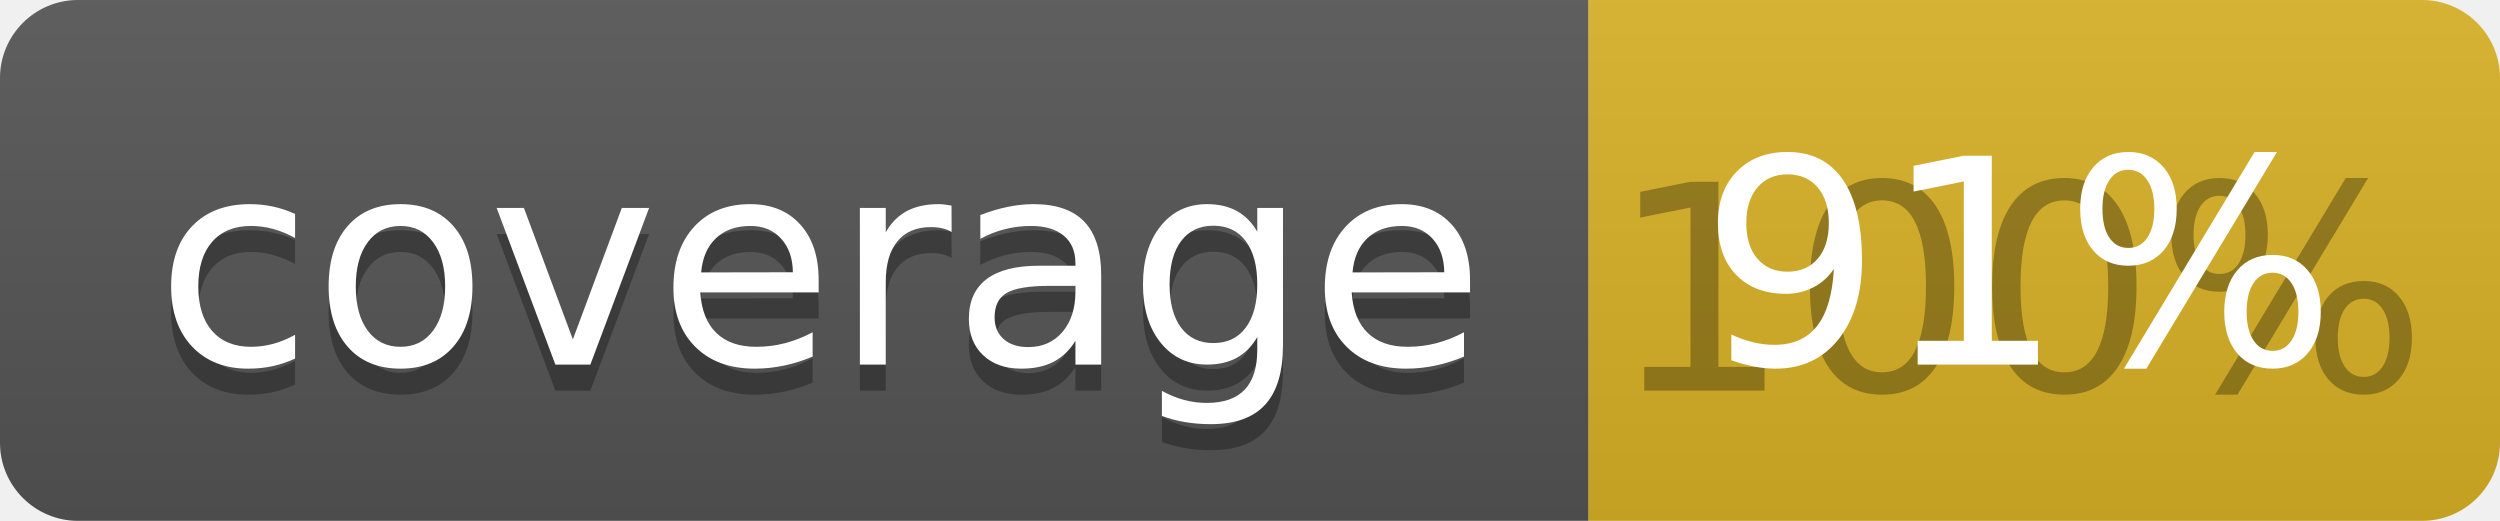
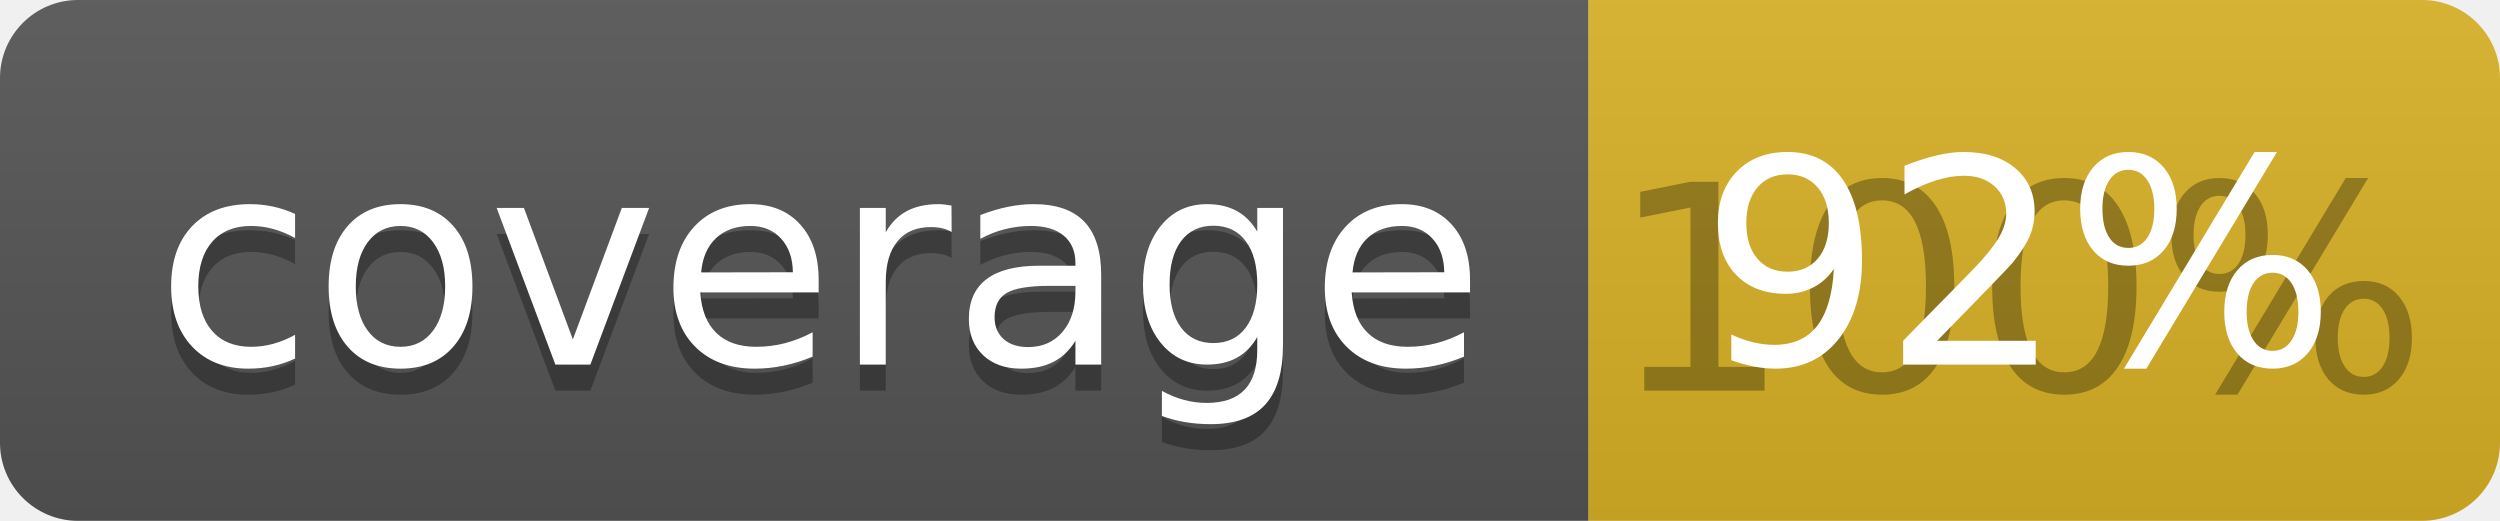
<svg xmlns="http://www.w3.org/2000/svg" width="96" height="20">
  <linearGradient id="b" x2="0" y2="100%">
    <stop offset="0" stop-color="#bbb" stop-opacity=".1" />
    <stop offset="1" stop-opacity=".1" />
  </linearGradient>
  <clipPath id="a">
    <rect width="96" height="20" rx="3" fill="#fff" />
  </clipPath>
  <g clip-path="url(#a)">
    <path fill="#555" d="M0 0h61v20H0z" />
    <path fill="#D9B226" d="M61 0h35v20H61z" />
    <path fill="url(#b)" d="M0 0h96v20H0z" />
  </g>
  <g fill="#fff" text-anchor="middle" font-family="DejaVu Sans,Verdana,Geneva,sans-serif" font-size="110">
    <text x="315" y="150" fill="#010101" fill-opacity=".3" transform="scale(.1)" textLength="510">coverage</text>
    <text x="315" y="140" transform="scale(.1)" textLength="510">coverage</text>
    <text x="775" y="150" fill="#010101" fill-opacity=".3" transform="scale(.1)" textLength="250">100%</text>
-     <text x="775" y="140" transform="scale(.1)" textLength="250">91%</text>
+     <text x="775" y="140" transform="scale(.1)" textLength="250">92%</text>
  </g>
</svg>
